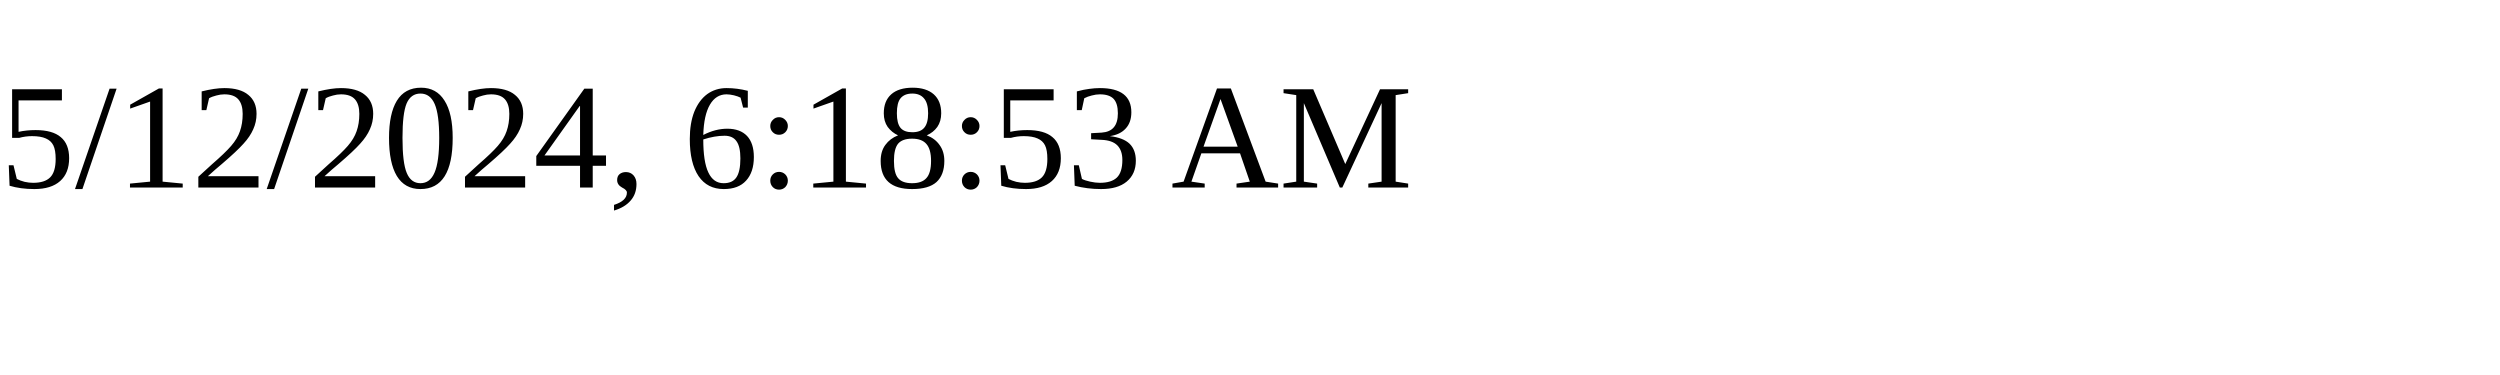
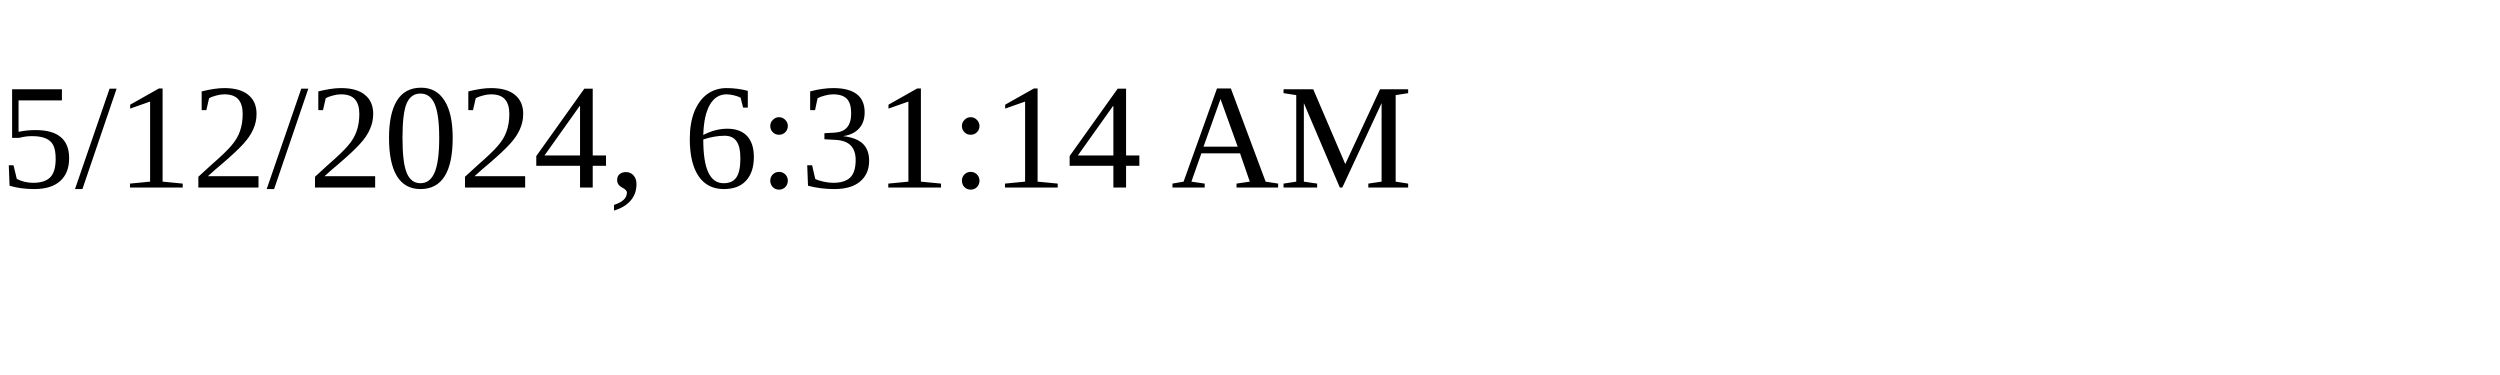
<svg xmlns="http://www.w3.org/2000/svg" height="30" width="200">
-   <text x="0" y="15">5/12/2024, 6:18:53 AM</text>
+   <text x="0" y="15">5/12/2024, 6:31:14 AM</text>
</svg>
